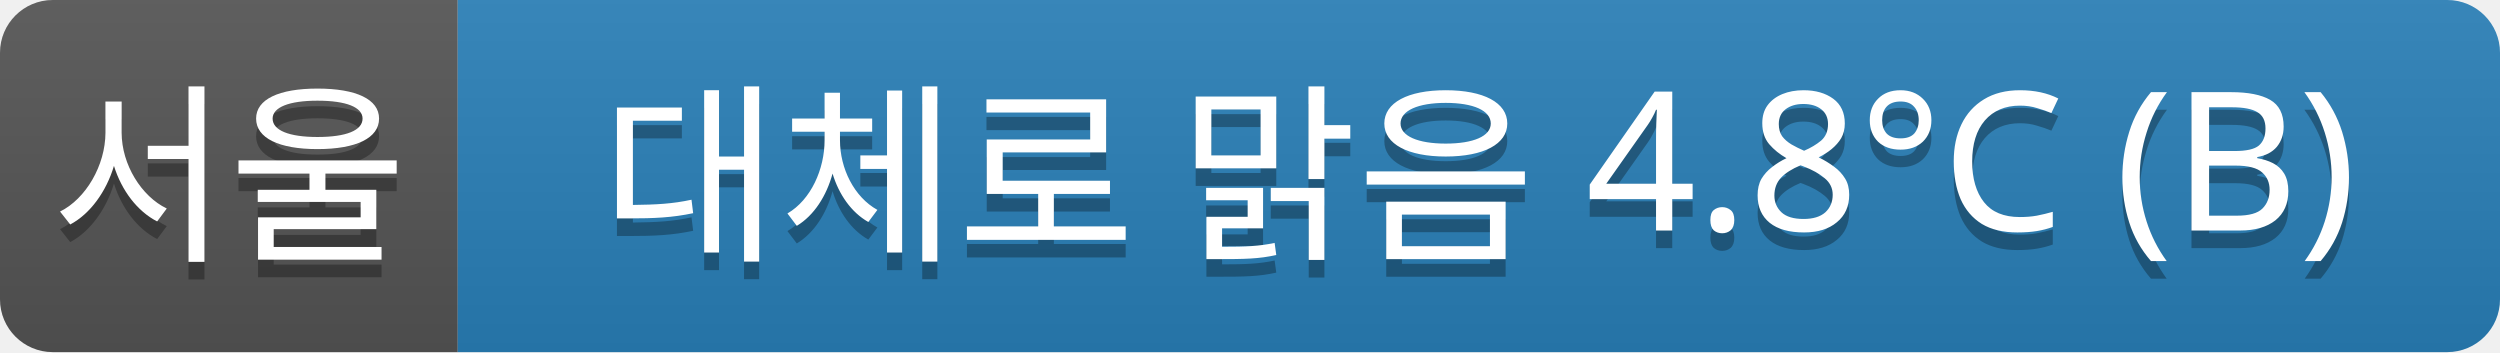
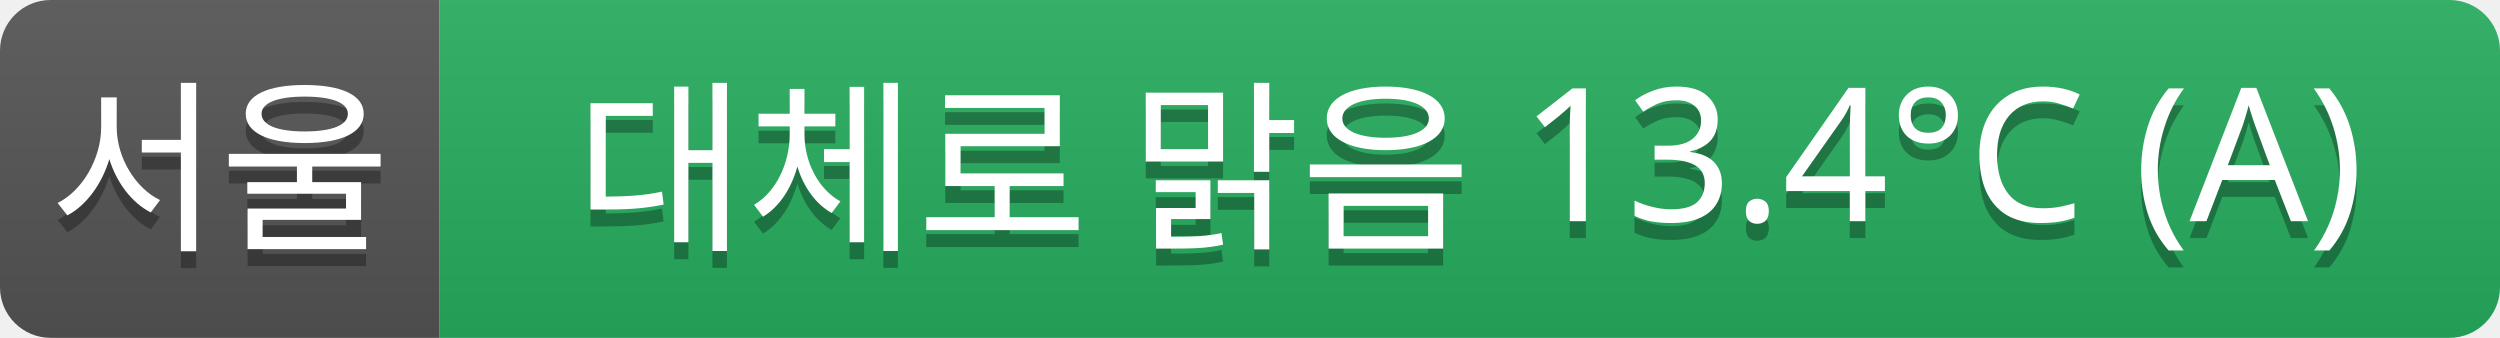
- <svg xmlns="http://www.w3.org/2000/svg" width="142" height="20">
+ <svg xmlns="http://www.w3.org/2000/svg" width="148" height="20">
  <linearGradient id="a" x2="0" y2="100%">
    <stop offset="0" stop-color="#bbb" stop-opacity=".1" />
    <stop offset="1" stop-opacity=".1" />
  </linearGradient>
  <clipPath id="r">
-     <rect width="142" height="20" rx="3" fill="#fff" />
+     <rect width="148" height="20" rx="3" fill="#fff" />
  </clipPath>
  <g clip-path="url(#r)">
    <rect width="26" height="20" fill="#555" />
-     <rect x="26" width="116" height="20" fill="#2980b9" />
-     <rect width="142" height="20" fill="url(#a)" />
+     <rect x="26" width="122" height="20" fill="#27ae60" />
+     <rect width="148" height="20" fill="url(#a)" />
  </g>
  <g fill="#fff" text-anchor="middle" font-family="Verdana,Geneva,sans-serif" font-size="11">
    <text x="13" y="15" fill="#010101" fill-opacity=".3">서울</text>
    <text x="13" y="14">서울</text>
-     <text x="84" y="15" fill="#010101" fill-opacity=".3">대체로 맑음 4.8°C (B)</text>
-     <text x="84" y="14">대체로 맑음 4.8°C (B)</text>
+     <text x="87" y="15" fill="#010101" fill-opacity=".3">대체로 맑음 13.4°C (A)</text>
+     <text x="87" y="14">대체로 맑음 13.4°C (A)</text>
  </g>
</svg>
